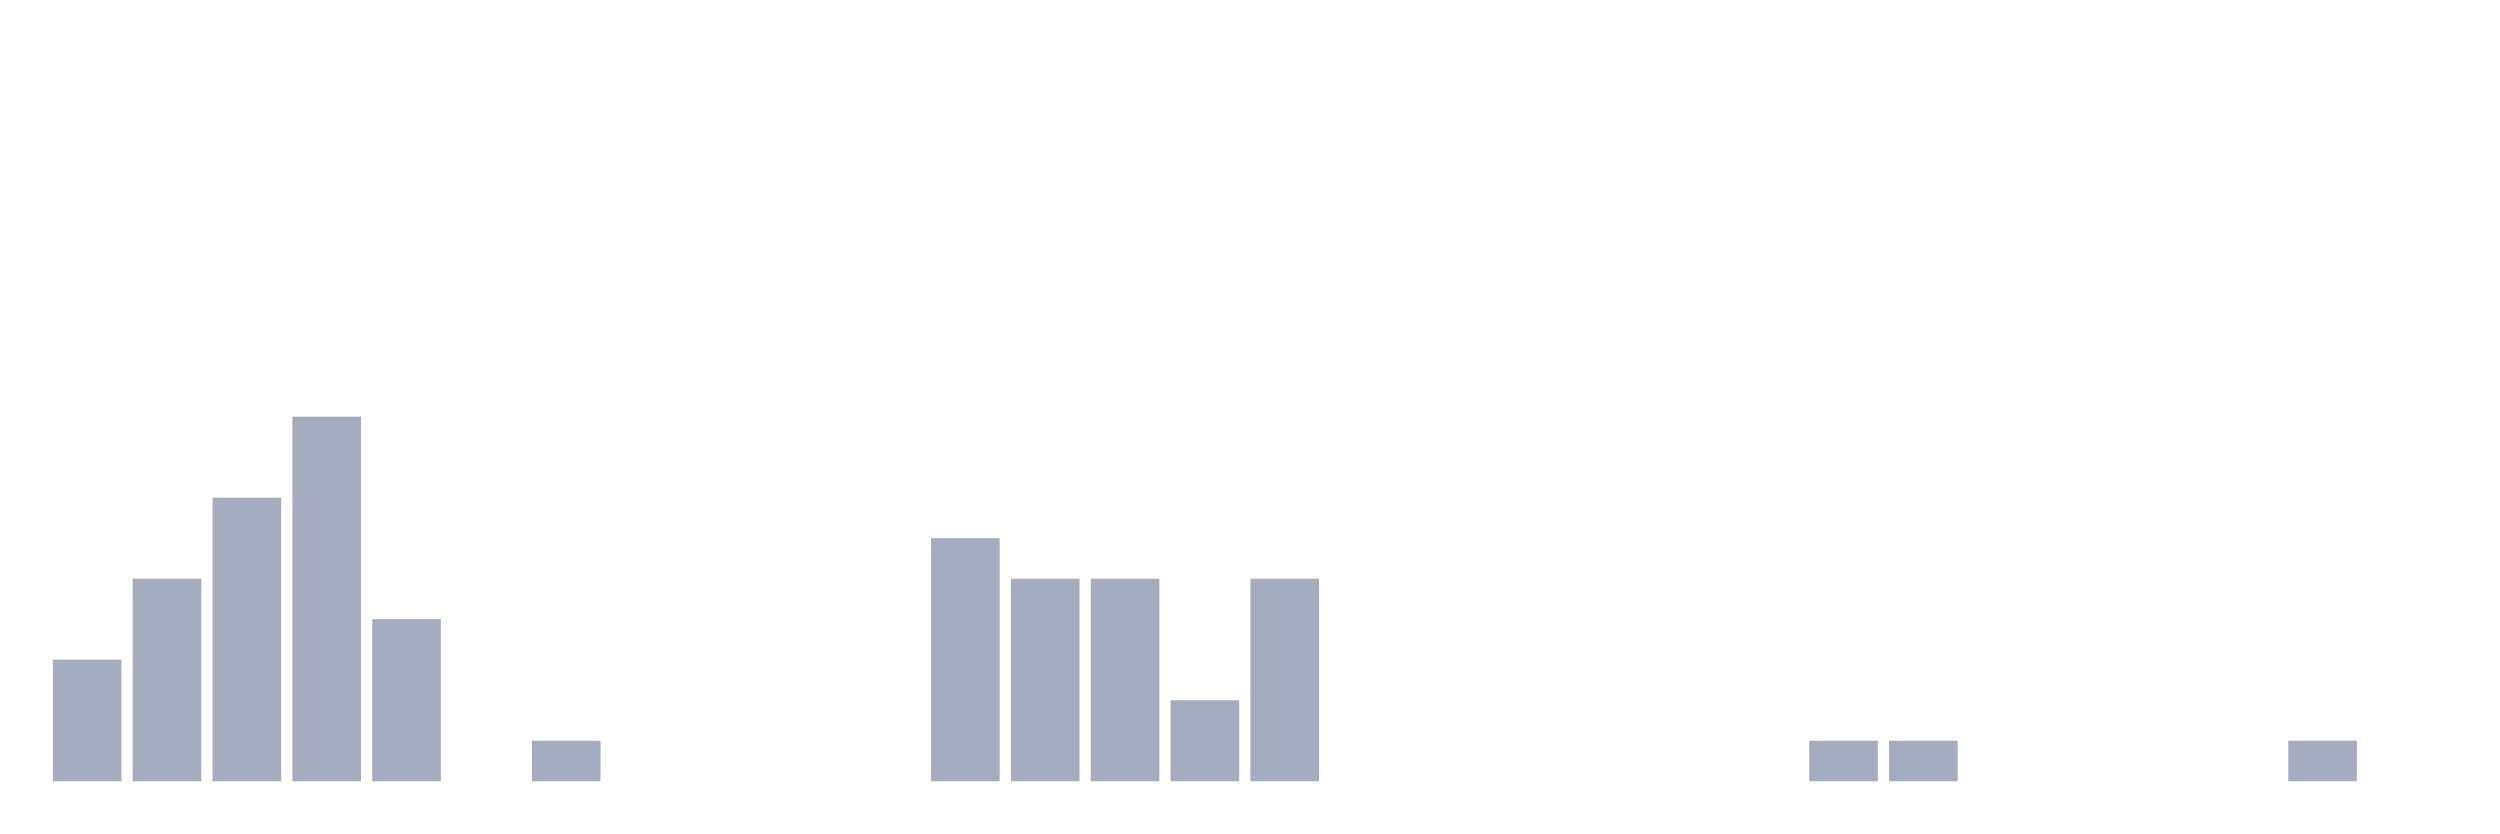
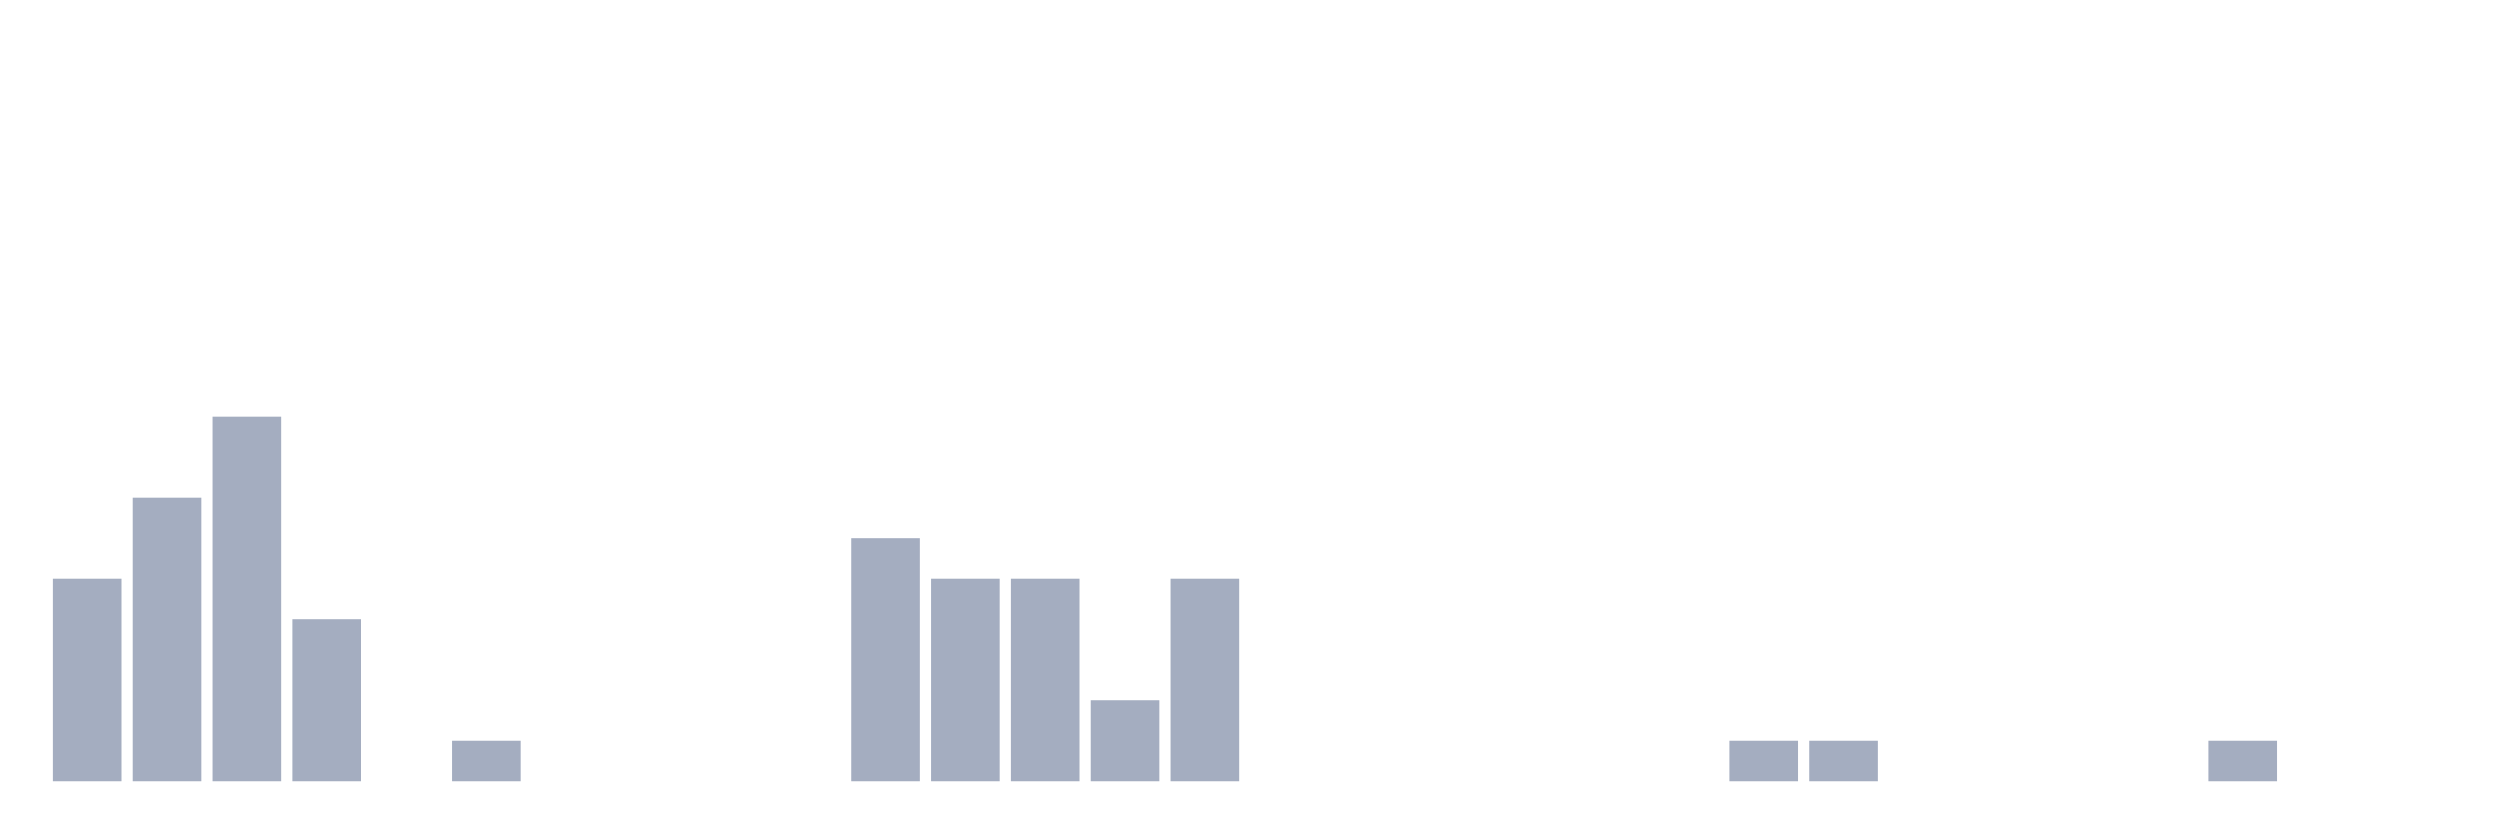
<svg xmlns="http://www.w3.org/2000/svg" viewBox="0 0 480 160">
  <g transform="translate(10,10)">
-     <rect class="bar" x="0.153" width="13.175" y="116.667" height="23.333" fill="rgb(164,173,192)" />
-     <rect class="bar" x="15.482" width="13.175" y="101.111" height="38.889" fill="rgb(164,173,192)" />
-     <rect class="bar" x="30.81" width="13.175" y="85.556" height="54.444" fill="rgb(164,173,192)" />
-     <rect class="bar" x="46.138" width="13.175" y="70" height="70" fill="rgb(164,173,192)" />
-     <rect class="bar" x="61.466" width="13.175" y="108.889" height="31.111" fill="rgb(164,173,192)" />
-     <rect class="bar" x="76.794" width="13.175" y="140" height="0" fill="rgb(164,173,192)" />
-     <rect class="bar" x="92.123" width="13.175" y="132.222" height="7.778" fill="rgb(164,173,192)" />
+     <rect class="bar" x="0.153" width="13.175" y="101.111" height="38.889" fill="rgb(164,173,192)" />
+     <rect class="bar" x="15.482" width="13.175" y="85.556" height="54.444" fill="rgb(164,173,192)" />
+     <rect class="bar" x="30.81" width="13.175" y="70" height="70" fill="rgb(164,173,192)" />
+     <rect class="bar" x="46.138" width="13.175" y="108.889" height="31.111" fill="rgb(164,173,192)" />
+     <rect class="bar" x="61.466" width="13.175" y="140" height="0" fill="rgb(164,173,192)" />
+     <rect class="bar" x="76.794" width="13.175" y="132.222" height="7.778" fill="rgb(164,173,192)" />
+     <rect class="bar" x="92.123" width="13.175" y="140" height="0" fill="rgb(164,173,192)" />
    <rect class="bar" x="107.451" width="13.175" y="140" height="0" fill="rgb(164,173,192)" />
    <rect class="bar" x="122.779" width="13.175" y="140" height="0" fill="rgb(164,173,192)" />
    <rect class="bar" x="138.107" width="13.175" y="140" height="0" fill="rgb(164,173,192)" />
-     <rect class="bar" x="153.436" width="13.175" y="140" height="0" fill="rgb(164,173,192)" />
-     <rect class="bar" x="168.764" width="13.175" y="93.333" height="46.667" fill="rgb(164,173,192)" />
+     <rect class="bar" x="153.436" width="13.175" y="93.333" height="46.667" fill="rgb(164,173,192)" />
+     <rect class="bar" x="168.764" width="13.175" y="101.111" height="38.889" fill="rgb(164,173,192)" />
    <rect class="bar" x="184.092" width="13.175" y="101.111" height="38.889" fill="rgb(164,173,192)" />
-     <rect class="bar" x="199.42" width="13.175" y="101.111" height="38.889" fill="rgb(164,173,192)" />
-     <rect class="bar" x="214.748" width="13.175" y="124.444" height="15.556" fill="rgb(164,173,192)" />
-     <rect class="bar" x="230.077" width="13.175" y="101.111" height="38.889" fill="rgb(164,173,192)" />
+     <rect class="bar" x="199.42" width="13.175" y="124.444" height="15.556" fill="rgb(164,173,192)" />
+     <rect class="bar" x="214.748" width="13.175" y="101.111" height="38.889" fill="rgb(164,173,192)" />
+     <rect class="bar" x="230.077" width="13.175" y="140" height="0" fill="rgb(164,173,192)" />
    <rect class="bar" x="245.405" width="13.175" y="140" height="0" fill="rgb(164,173,192)" />
    <rect class="bar" x="260.733" width="13.175" y="140" height="0" fill="rgb(164,173,192)" />
    <rect class="bar" x="276.061" width="13.175" y="140" height="0" fill="rgb(164,173,192)" />
    <rect class="bar" x="291.39" width="13.175" y="140" height="0" fill="rgb(164,173,192)" />
    <rect class="bar" x="306.718" width="13.175" y="140" height="0" fill="rgb(164,173,192)" />
-     <rect class="bar" x="322.046" width="13.175" y="140" height="0" fill="rgb(164,173,192)" />
+     <rect class="bar" x="322.046" width="13.175" y="132.222" height="7.778" fill="rgb(164,173,192)" />
    <rect class="bar" x="337.374" width="13.175" y="132.222" height="7.778" fill="rgb(164,173,192)" />
-     <rect class="bar" x="352.702" width="13.175" y="132.222" height="7.778" fill="rgb(164,173,192)" />
+     <rect class="bar" x="352.702" width="13.175" y="140" height="0" fill="rgb(164,173,192)" />
    <rect class="bar" x="368.031" width="13.175" y="140" height="0" fill="rgb(164,173,192)" />
    <rect class="bar" x="383.359" width="13.175" y="140" height="0" fill="rgb(164,173,192)" />
    <rect class="bar" x="398.687" width="13.175" y="140" height="0" fill="rgb(164,173,192)" />
-     <rect class="bar" x="414.015" width="13.175" y="140" height="0" fill="rgb(164,173,192)" />
-     <rect class="bar" x="429.344" width="13.175" y="132.222" height="7.778" fill="rgb(164,173,192)" />
+     <rect class="bar" x="414.015" width="13.175" y="132.222" height="7.778" fill="rgb(164,173,192)" />
+     <rect class="bar" x="429.344" width="13.175" y="140" height="0" fill="rgb(164,173,192)" />
    <rect class="bar" x="444.672" width="13.175" y="140" height="0" fill="rgb(164,173,192)" />
  </g>
</svg>
